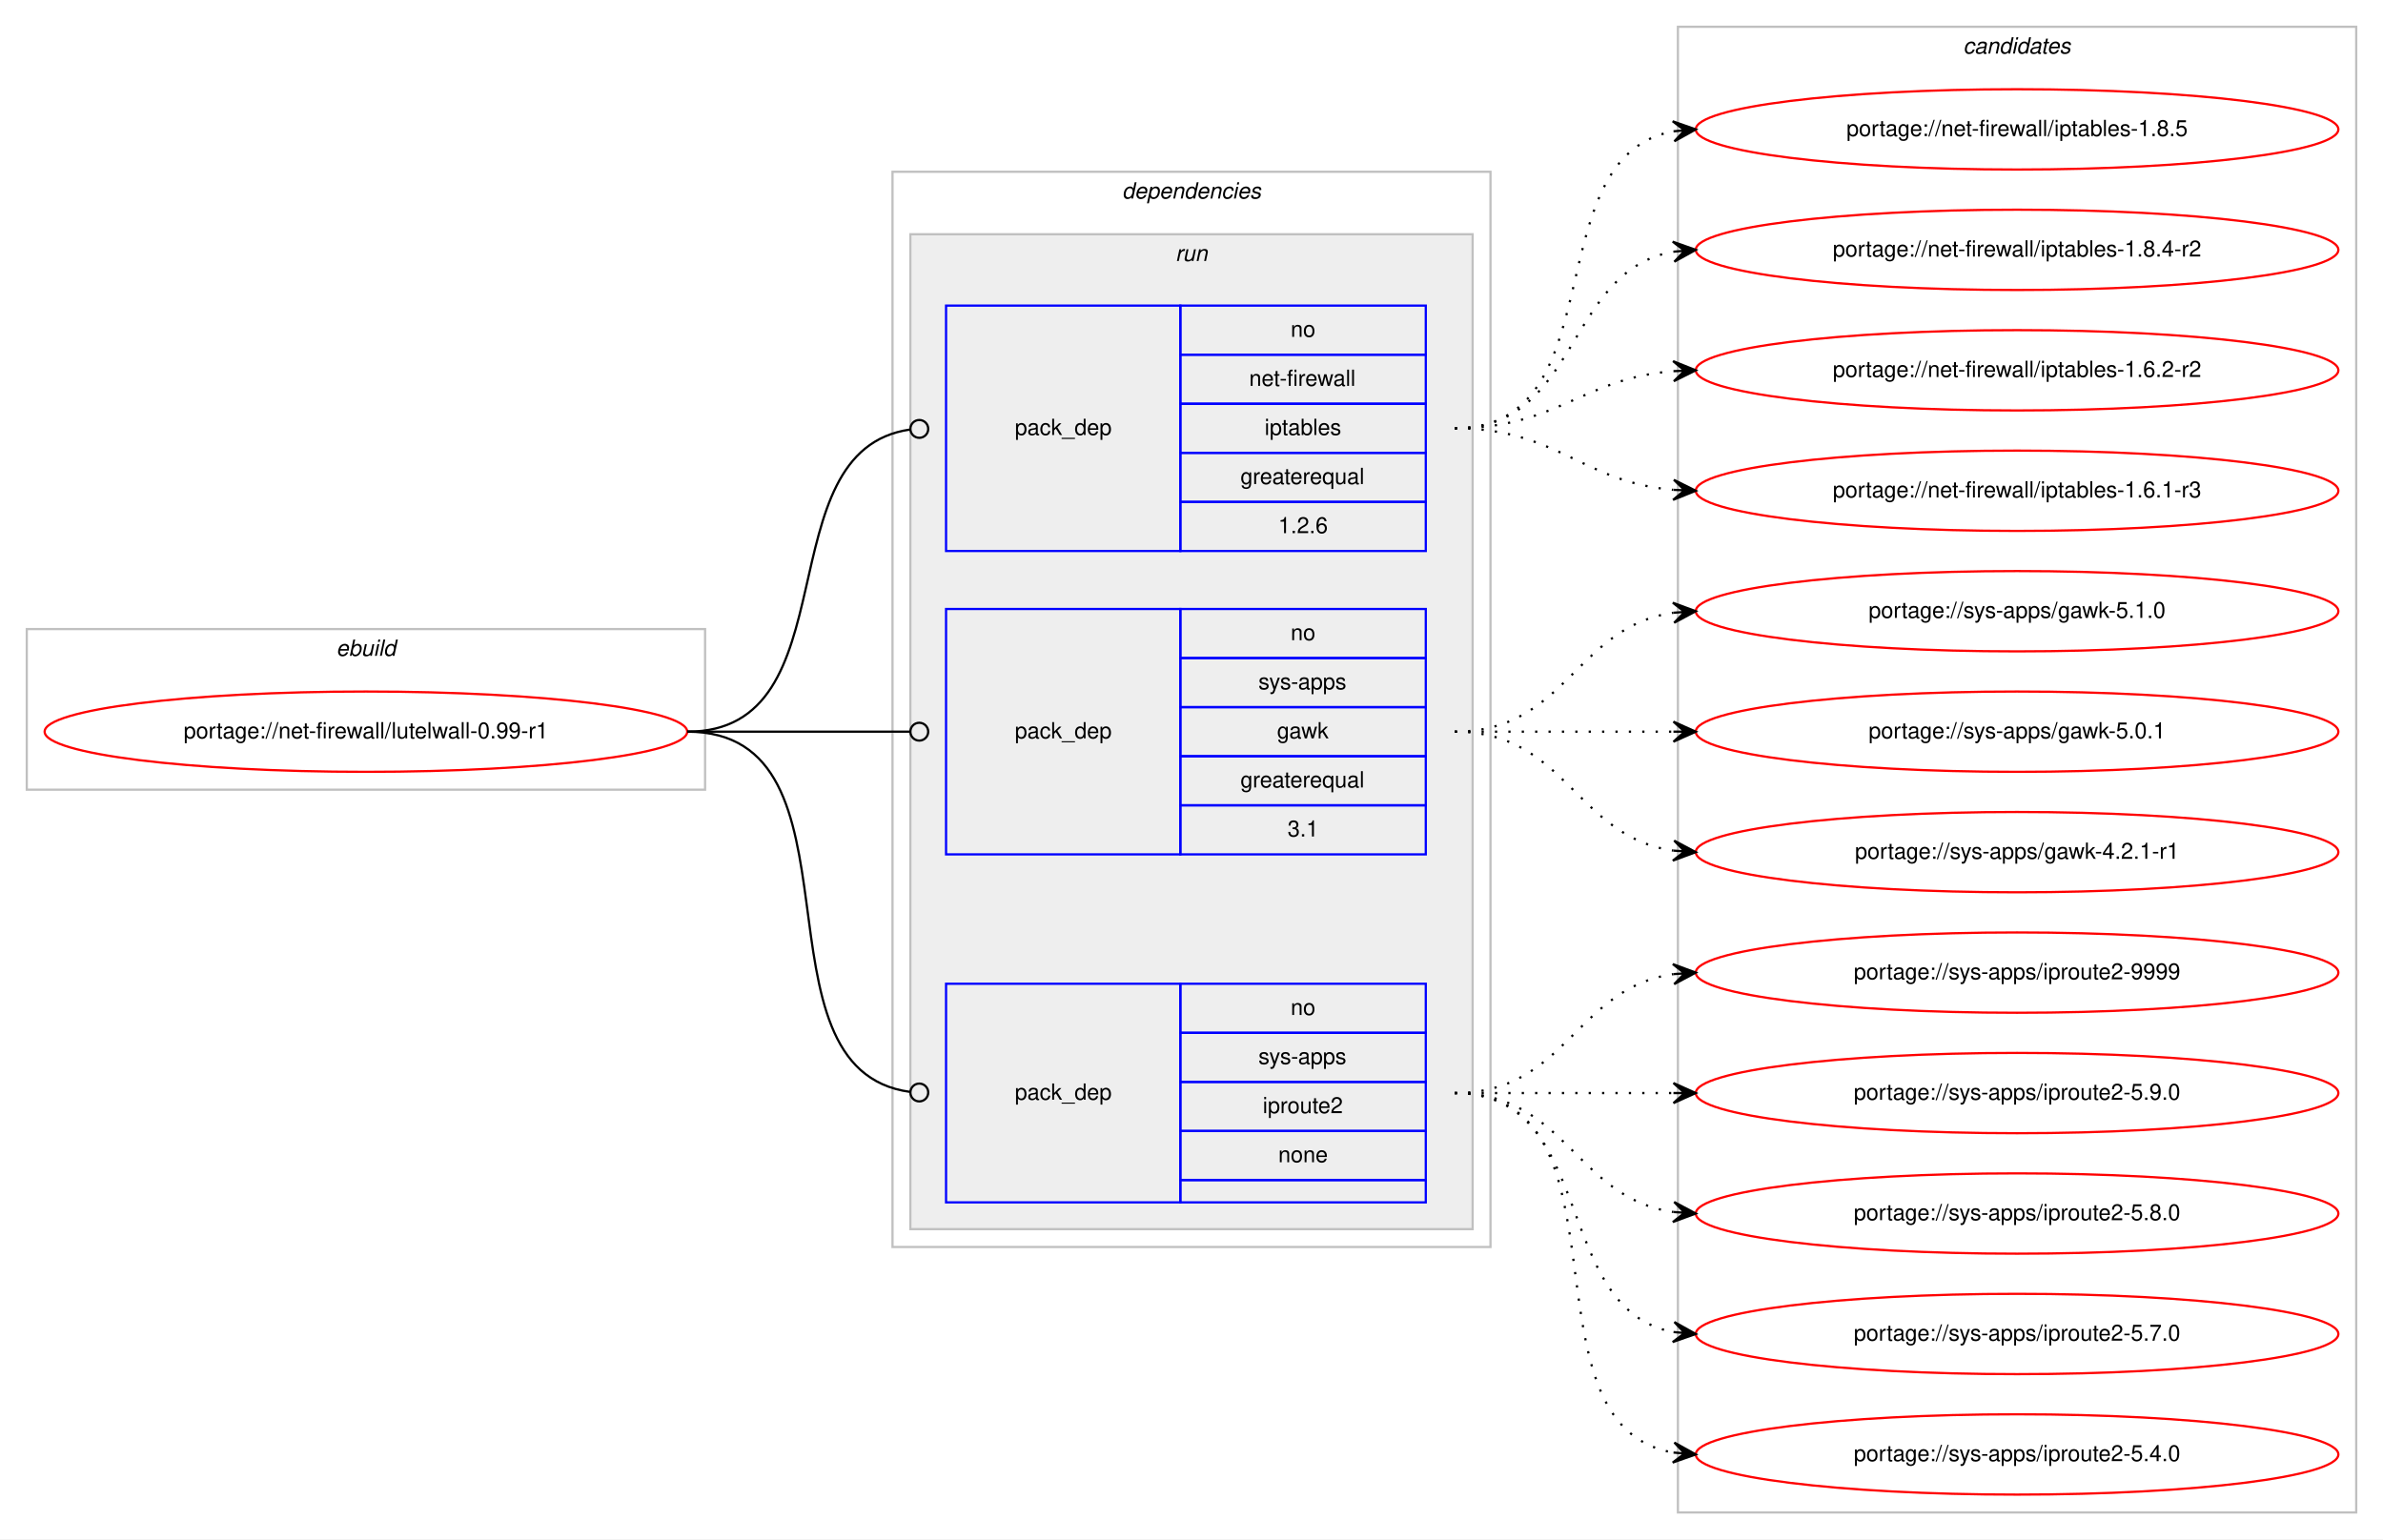
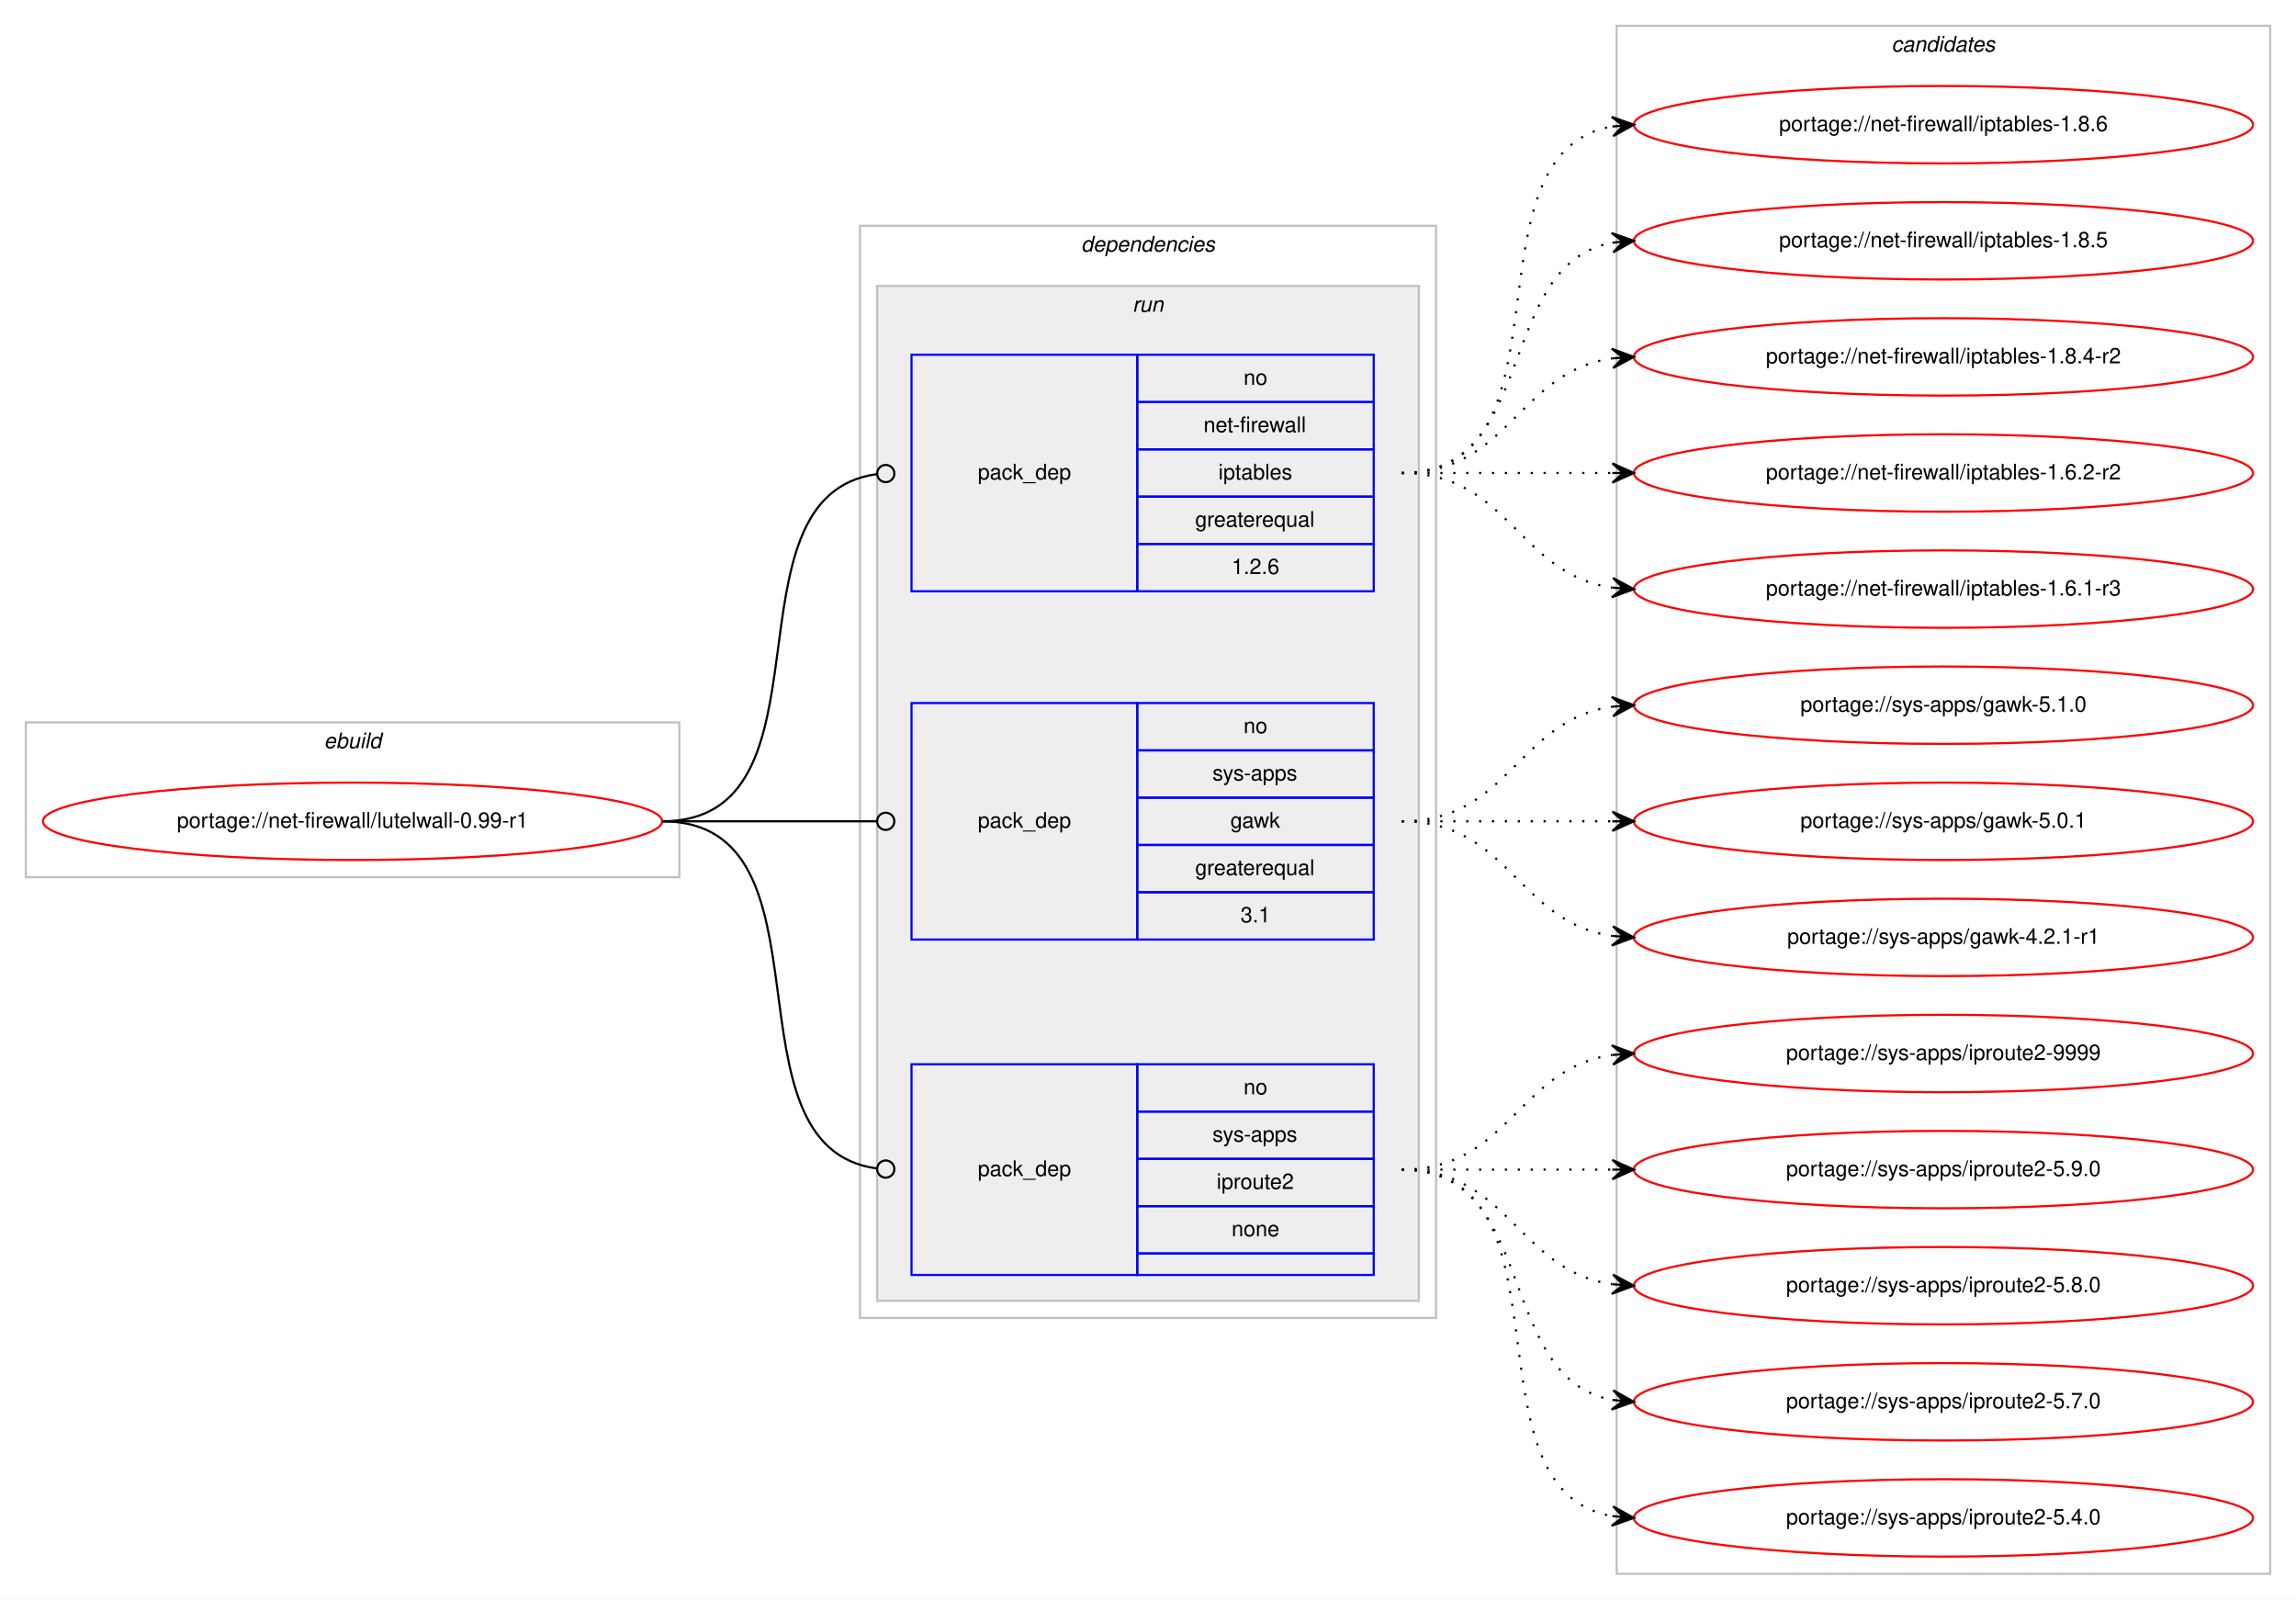
- <svg xmlns="http://www.w3.org/2000/svg" xmlns:xlink="http://www.w3.org/1999/xlink" width="1068pt" height="690pt" viewBox="0.00 0.00 1068.00 690.00">
-   <g id="graph0" class="graph" transform="scale(1 1) rotate(0) translate(4 686)">
-     <polygon fill="#ffffff" stroke="transparent" points="-4,4 -4,-686 1064,-686 1064,4 -4,4" />
+ <svg xmlns="http://www.w3.org/2000/svg" xmlns:xlink="http://www.w3.org/1999/xlink" width="1068pt" height="744pt" viewBox="0.00 0.00 1068.00 744.00">
+   <g id="graph0" class="graph" transform="scale(1 1) rotate(0) translate(4 740)">
+     <polygon fill="#ffffff" stroke="transparent" points="-4,4 -4,-740 1064,-740 1064,4 -4,4" />
    <g id="clust1" class="cluster">
      <polygon fill="none" stroke="#c0c0c0" points="8,-332 8,-404 312,-404 312,-332 8,-332" />
      <text text-anchor="start" x="146.663" y="-392" font-family="Helvetica,sans-Serif" font-style="italic" font-size="10.00" fill="#000000">ebuild</text>
    </g>
    <g id="clust2" class="cluster">
-       <polygon fill="none" stroke="#c0c0c0" points="396,-127 396,-609 664,-609 664,-127 396,-127" />
-       <text text-anchor="start" x="498.875" y="-597" font-family="Helvetica,sans-Serif" font-style="italic" font-size="10.00" fill="#000000">dependencies</text>
+       <polygon fill="none" stroke="#c0c0c0" points="396,-127 396,-635 664,-635 664,-127 396,-127" />
+       <text text-anchor="start" x="498.875" y="-623" font-family="Helvetica,sans-Serif" font-style="italic" font-size="10.00" fill="#000000">dependencies</text>
    </g>
    <g id="clust5" class="cluster">
-       <polygon fill="#eeeeee" stroke="#c0c0c0" points="404,-135 404,-581 656,-581 656,-135 404,-135" />
-       <text text-anchor="start" x="522.777" y="-569" font-family="Helvetica,sans-Serif" font-style="italic" font-size="10.00" fill="#000000">run</text>
+       <polygon fill="#eeeeee" stroke="#c0c0c0" points="404,-135 404,-607 656,-607 656,-135 404,-135" />
+       <text text-anchor="start" x="522.777" y="-595" font-family="Helvetica,sans-Serif" font-style="italic" font-size="10.00" fill="#000000">run</text>
    </g>
    <g id="clust9" class="cluster">
-       <polygon fill="none" stroke="#c0c0c0" points="748,-8 748,-674 1052,-674 1052,-8 748,-8" />
-       <text text-anchor="start" x="875.824" y="-662" font-family="Helvetica,sans-Serif" font-style="italic" font-size="10.00" fill="#000000">candidates</text>
+       <polygon fill="none" stroke="#c0c0c0" points="748,-8 748,-728 1052,-728 1052,-8 748,-8" />
+       <text text-anchor="start" x="875.824" y="-716" font-family="Helvetica,sans-Serif" font-style="italic" font-size="10.00" fill="#000000">candidates</text>
    </g>
    <g id="node1" class="node">
      <g id="a_node1">
        <a xlink:href="../net-firewall/lutelwall-0.99-r1.svg" xlink:title="portage://net-firewall/lutelwall-0.99-r1">
          <ellipse fill="none" stroke="#ff0000" cx="160" cy="-358" rx="144" ry="18" />
          <text text-anchor="middle" x="160" y="-355" font-family="Helvetica,sans-Serif" font-size="10.00" fill="#000000">portage://net-firewall/lutelwall-0.99-r1</text>
        </a>
      </g>
    </g>
    <g id="node2" class="node">
-       <polygon fill="none" stroke="#0000ff" points="420,-439 420,-549 525,-549 525,-439 420,-439" />
-       <text text-anchor="start" x="450.823" y="-491" font-family="Helvetica,sans-Serif" font-size="10.00" fill="#000000">pack_dep</text>
-       <polygon fill="none" stroke="#0000ff" points="525,-527 525,-549 635,-549 635,-527 525,-527" />
-       <text text-anchor="start" x="574.441" y="-535" font-family="Helvetica,sans-Serif" font-size="10.00" fill="#000000">no</text>
-       <polygon fill="none" stroke="#0000ff" points="525,-505 525,-527 635,-527 635,-505 525,-505" />
-       <text text-anchor="start" x="555.836" y="-513" font-family="Helvetica,sans-Serif" font-size="10.00" fill="#000000">net-firewall</text>
-       <polygon fill="none" stroke="#0000ff" points="525,-483 525,-505 635,-505 635,-483 525,-483" />
-       <text text-anchor="start" x="562.774" y="-491" font-family="Helvetica,sans-Serif" font-size="10.00" fill="#000000">iptables</text>
-       <polygon fill="none" stroke="#0000ff" points="525,-461 525,-483 635,-483 635,-461 525,-461" />
-       <text text-anchor="start" x="551.936" y="-469" font-family="Helvetica,sans-Serif" font-size="10.00" fill="#000000">greaterequal</text>
-       <polygon fill="none" stroke="#0000ff" points="525,-439 525,-461 635,-461 635,-439 525,-439" />
-       <text text-anchor="start" x="568.883" y="-447" font-family="Helvetica,sans-Serif" font-size="10.00" fill="#000000">1.2.6</text>
+       <polygon fill="none" stroke="#0000ff" points="420,-465 420,-575 525,-575 525,-465 420,-465" />
+       <text text-anchor="start" x="450.823" y="-517" font-family="Helvetica,sans-Serif" font-size="10.00" fill="#000000">pack_dep</text>
+       <polygon fill="none" stroke="#0000ff" points="525,-553 525,-575 635,-575 635,-553 525,-553" />
+       <text text-anchor="start" x="574.441" y="-561" font-family="Helvetica,sans-Serif" font-size="10.00" fill="#000000">no</text>
+       <polygon fill="none" stroke="#0000ff" points="525,-531 525,-553 635,-553 635,-531 525,-531" />
+       <text text-anchor="start" x="555.836" y="-539" font-family="Helvetica,sans-Serif" font-size="10.00" fill="#000000">net-firewall</text>
+       <polygon fill="none" stroke="#0000ff" points="525,-509 525,-531 635,-531 635,-509 525,-509" />
+       <text text-anchor="start" x="562.774" y="-517" font-family="Helvetica,sans-Serif" font-size="10.00" fill="#000000">iptables</text>
+       <polygon fill="none" stroke="#0000ff" points="525,-487 525,-509 635,-509 635,-487 525,-487" />
+       <text text-anchor="start" x="551.936" y="-495" font-family="Helvetica,sans-Serif" font-size="10.00" fill="#000000">greaterequal</text>
+       <polygon fill="none" stroke="#0000ff" points="525,-465 525,-487 635,-487 635,-465 525,-465" />
+       <text text-anchor="start" x="568.883" y="-473" font-family="Helvetica,sans-Serif" font-size="10.00" fill="#000000">1.2.6</text>
    </g>
    <g id="edge1" class="edge">
-       <path fill="none" stroke="#000000" d="M304,-358C378.321,-358 338.086,-484.094 403.905,-493.452" />
-       <ellipse fill="none" stroke="#000000" cx="408.009" cy="-493.73" rx="4" ry="4" />
+       <path fill="none" stroke="#000000" d="M304,-358C387.66,-358 329.62,-509.421 403.871,-519.476" />
+       <ellipse fill="none" stroke="#000000" cx="408.008" cy="-519.743" rx="4" ry="4" />
    </g>
    <g id="node3" class="node">
      <polygon fill="none" stroke="#0000ff" points="420,-303 420,-413 525,-413 525,-303 420,-303" />
      <text text-anchor="start" x="450.823" y="-355" font-family="Helvetica,sans-Serif" font-size="10.00" fill="#000000">pack_dep</text>
      <polygon fill="none" stroke="#0000ff" points="525,-391 525,-413 635,-413 635,-391 525,-391" />
      <text text-anchor="start" x="574.441" y="-399" font-family="Helvetica,sans-Serif" font-size="10.00" fill="#000000">no</text>
      <polygon fill="none" stroke="#0000ff" points="525,-369 525,-391 635,-391 635,-369 525,-369" />
      <text text-anchor="start" x="559.997" y="-377" font-family="Helvetica,sans-Serif" font-size="10.00" fill="#000000">sys-apps</text>
      <polygon fill="none" stroke="#0000ff" points="525,-347 525,-369 635,-369 635,-347 525,-347" />
      <text text-anchor="start" x="568.332" y="-355" font-family="Helvetica,sans-Serif" font-size="10.00" fill="#000000">gawk</text>
      <polygon fill="none" stroke="#0000ff" points="525,-325 525,-347 635,-347 635,-325 525,-325" />
      <text text-anchor="start" x="551.936" y="-333" font-family="Helvetica,sans-Serif" font-size="10.00" fill="#000000">greaterequal</text>
      <polygon fill="none" stroke="#0000ff" points="525,-303 525,-325 635,-325 635,-303 525,-303" />
      <text text-anchor="start" x="573.052" y="-311" font-family="Helvetica,sans-Serif" font-size="10.00" fill="#000000">3.1</text>
    </g>
    <g id="edge2" class="edge">
      <path fill="none" stroke="#000000" d="M304,-358C349.188,-358 362.47,-358 403.919,-358" />
      <ellipse fill="none" stroke="#000000" cx="408" cy="-358" rx="4" ry="4" />
    </g>
    <g id="node4" class="node">
      <polygon fill="none" stroke="#0000ff" points="420,-147 420,-245 525,-245 525,-147 420,-147" />
      <text text-anchor="start" x="450.823" y="-193" font-family="Helvetica,sans-Serif" font-size="10.00" fill="#000000">pack_dep</text>
      <polygon fill="none" stroke="#0000ff" points="525,-223 525,-245 635,-245 635,-223 525,-223" />
      <text text-anchor="start" x="574.441" y="-231" font-family="Helvetica,sans-Serif" font-size="10.00" fill="#000000">no</text>
      <polygon fill="none" stroke="#0000ff" points="525,-201 525,-223 635,-223 635,-201 525,-201" />
      <text text-anchor="start" x="559.997" y="-209" font-family="Helvetica,sans-Serif" font-size="10.00" fill="#000000">sys-apps</text>
      <polygon fill="none" stroke="#0000ff" points="525,-179 525,-201 635,-201 635,-179 525,-179" />
      <text text-anchor="start" x="561.939" y="-187" font-family="Helvetica,sans-Serif" font-size="10.00" fill="#000000">iproute2</text>
      <polygon fill="none" stroke="#0000ff" points="525,-157 525,-179 635,-179 635,-157 525,-157" />
      <text text-anchor="start" x="568.882" y="-165" font-family="Helvetica,sans-Serif" font-size="10.00" fill="#000000">none</text>
      <polygon fill="none" stroke="#0000ff" points="525,-147 525,-157 635,-157 635,-147 525,-147" />
    </g>
    <g id="edge3" class="edge">
      <path fill="none" stroke="#000000" d="M304,-358C387.66,-358 329.62,-206.579 403.871,-196.524" />
      <ellipse fill="none" stroke="#000000" cx="408.008" cy="-196.257" rx="4" ry="4" />
    </g>
    <g id="node5" class="node">
      <g id="a_node5">
+         <a xlink:href="../net-firewall/iptables-1.8.6.svg" xlink:title="portage://net-firewall/iptables-1.8.6">
+           <ellipse fill="none" stroke="#ff0000" cx="900" cy="-682" rx="144" ry="18" />
+           <text text-anchor="middle" x="900" y="-679" font-family="Helvetica,sans-Serif" font-size="10.00" fill="#000000">portage://net-firewall/iptables-1.8.6</text>
+         </a>
+       </g>
+     </g>
+     <g id="edge4" class="edge">
+       <path fill="none" stroke="#000000" stroke-dasharray="1,5" d="M648,-520C730.815,-520 674.779,-668.377 745.661,-681.128" />
+       <polygon fill="#000000" stroke="#000000" points="756,-682 745.657,-685.644 751.018,-681.58 746.035,-681.16 746.035,-681.16 746.035,-681.16 751.018,-681.58 746.413,-676.676 756,-682 756,-682" />
+     </g>
+     <g id="node6" class="node">
+       <g id="a_node6">
        <a xlink:href="../net-firewall/iptables-1.8.5.svg" xlink:title="portage://net-firewall/iptables-1.8.5">
          <ellipse fill="none" stroke="#ff0000" cx="900" cy="-628" rx="144" ry="18" />
          <text text-anchor="middle" x="900" y="-625" font-family="Helvetica,sans-Serif" font-size="10.00" fill="#000000">portage://net-firewall/iptables-1.8.5</text>
        </a>
      </g>
    </g>
-     <g id="edge4" class="edge">
-       <path fill="none" stroke="#000000" stroke-dasharray="1,5" d="M648,-494C720.905,-494 683.459,-615.732 746.019,-627.144" />
-       <polygon fill="#000000" stroke="#000000" points="756,-628 745.652,-631.629 751.018,-627.573 746.037,-627.146 746.037,-627.146 746.037,-627.146 751.018,-627.573 746.421,-622.662 756,-628 756,-628" />
-     </g>
-     <g id="node6" class="node">
-       <g id="a_node6">
+     <g id="edge5" class="edge">
+       <path fill="none" stroke="#000000" stroke-dasharray="1,5" d="M648,-520C712.303,-520 690.78,-616.91 746.031,-627.131" />
+       <polygon fill="#000000" stroke="#000000" points="756,-628 745.647,-631.614 751.019,-627.566 746.038,-627.131 746.038,-627.131 746.038,-627.131 751.019,-627.566 746.429,-622.648 756,-628 756,-628" />
+     </g>
+     <g id="node7" class="node">
+       <g id="a_node7">
        <a xlink:href="../net-firewall/iptables-1.8.4-r2.svg" xlink:title="portage://net-firewall/iptables-1.8.4-r2">
          <ellipse fill="none" stroke="#ff0000" cx="900" cy="-574" rx="144" ry="18" />
          <text text-anchor="middle" x="900" y="-571" font-family="Helvetica,sans-Serif" font-size="10.00" fill="#000000">portage://net-firewall/iptables-1.8.4-r2</text>
        </a>
      </g>
    </g>
-     <g id="edge5" class="edge">
-       <path fill="none" stroke="#000000" stroke-dasharray="1,5" d="M648,-494C704.118,-494 697.393,-564.606 745.901,-573.156" />
-       <polygon fill="#000000" stroke="#000000" points="756,-574 745.66,-577.651 751.017,-573.583 746.035,-573.167 746.035,-573.167 746.035,-573.167 751.017,-573.583 746.41,-568.682 756,-574 756,-574" />
-     </g>
-     <g id="node7" class="node">
-       <g id="a_node7">
+     <g id="edge6" class="edge">
+       <path fill="none" stroke="#000000" stroke-dasharray="1,5" d="M648,-520C698.102,-520 702.012,-567.066 745.979,-573.317" />
+       <polygon fill="#000000" stroke="#000000" points="756,-574 745.717,-577.81 751.012,-573.66 746.023,-573.32 746.023,-573.32 746.023,-573.32 751.012,-573.66 746.329,-568.831 756,-574 756,-574" />
+     </g>
+     <g id="node8" class="node">
+       <g id="a_node8">
        <a xlink:href="../net-firewall/iptables-1.6.2-r2.svg" xlink:title="portage://net-firewall/iptables-1.6.2-r2">
          <ellipse fill="none" stroke="#ff0000" cx="900" cy="-520" rx="144" ry="18" />
          <text text-anchor="middle" x="900" y="-517" font-family="Helvetica,sans-Serif" font-size="10.00" fill="#000000">portage://net-firewall/iptables-1.6.2-r2</text>
        </a>
      </g>
    </g>
-     <g id="edge6" class="edge">
-       <path fill="none" stroke="#000000" stroke-dasharray="1,5" d="M648,-494C693.803,-494 705.081,-516.378 745.895,-519.612" />
-       <polygon fill="#000000" stroke="#000000" points="756,-520 745.835,-524.113 751.004,-519.808 746.007,-519.616 746.007,-519.616 746.007,-519.616 751.004,-519.808 746.18,-515.12 756,-520 756,-520" />
-     </g>
-     <g id="node8" class="node">
-       <g id="a_node8">
+     <g id="edge7" class="edge">
+       <path fill="none" stroke="#000000" stroke-dasharray="1,5" d="M648,-520C692.438,-520 706.02,-520 745.878,-520" />
+       <polygon fill="#000000" stroke="#000000" points="756,-520 746,-524.5 751,-520 746,-520 746,-520 746,-520 751,-520 746,-515.5 756,-520 756,-520" />
+     </g>
+     <g id="node9" class="node">
+       <g id="a_node9">
        <a xlink:href="../net-firewall/iptables-1.6.1-r3.svg" xlink:title="portage://net-firewall/iptables-1.6.1-r3">
          <ellipse fill="none" stroke="#ff0000" cx="900" cy="-466" rx="144" ry="18" />
          <text text-anchor="middle" x="900" y="-463" font-family="Helvetica,sans-Serif" font-size="10.00" fill="#000000">portage://net-firewall/iptables-1.6.1-r3</text>
        </a>
      </g>
    </g>
-     <g id="edge7" class="edge">
-       <path fill="none" stroke="#000000" stroke-dasharray="1,5" d="M648,-494C694.004,-494 704.924,-469.901 745.857,-466.418" />
-       <polygon fill="#000000" stroke="#000000" points="756,-466 746.194,-470.908 751.004,-466.206 746.009,-466.411 746.009,-466.411 746.009,-466.411 751.004,-466.206 745.823,-461.915 756,-466 756,-466" />
-     </g>
-     <g id="node9" class="node">
-       <g id="a_node9">
+     <g id="edge8" class="edge">
+       <path fill="none" stroke="#000000" stroke-dasharray="1,5" d="M648,-520C698.102,-520 702.012,-472.934 745.979,-466.683" />
+       <polygon fill="#000000" stroke="#000000" points="756,-466 746.329,-471.169 751.012,-466.34 746.023,-466.68 746.023,-466.68 746.023,-466.68 751.012,-466.34 745.717,-462.19 756,-466 756,-466" />
+     </g>
+     <g id="node10" class="node">
+       <g id="a_node10">
        <a xlink:href="../sys-apps/gawk-5.1.0.svg" xlink:title="portage://sys-apps/gawk-5.1.0">
          <ellipse fill="none" stroke="#ff0000" cx="900" cy="-412" rx="144" ry="18" />
          <text text-anchor="middle" x="900" y="-409" font-family="Helvetica,sans-Serif" font-size="10.00" fill="#000000">portage://sys-apps/gawk-5.1.0</text>
        </a>
      </g>
    </g>
-     <g id="edge8" class="edge">
+     <g id="edge9" class="edge">
      <path fill="none" stroke="#000000" stroke-dasharray="1,5" d="M648,-358C698.102,-358 702.012,-405.066 745.979,-411.317" />
      <polygon fill="#000000" stroke="#000000" points="756,-412 745.717,-415.81 751.012,-411.66 746.023,-411.32 746.023,-411.32 746.023,-411.32 751.012,-411.66 746.329,-406.831 756,-412 756,-412" />
    </g>
-     <g id="node10" class="node">
-       <g id="a_node10">
+     <g id="node11" class="node">
+       <g id="a_node11">
        <a xlink:href="../sys-apps/gawk-5.0.1.svg" xlink:title="portage://sys-apps/gawk-5.0.1">
          <ellipse fill="none" stroke="#ff0000" cx="900" cy="-358" rx="144" ry="18" />
          <text text-anchor="middle" x="900" y="-355" font-family="Helvetica,sans-Serif" font-size="10.00" fill="#000000">portage://sys-apps/gawk-5.0.1</text>
        </a>
      </g>
    </g>
-     <g id="edge9" class="edge">
+     <g id="edge10" class="edge">
      <path fill="none" stroke="#000000" stroke-dasharray="1,5" d="M648,-358C692.438,-358 706.02,-358 745.878,-358" />
      <polygon fill="#000000" stroke="#000000" points="756,-358 746,-362.5 751,-358 746,-358 746,-358 746,-358 751,-358 746,-353.5 756,-358 756,-358" />
    </g>
-     <g id="node11" class="node">
-       <g id="a_node11">
+     <g id="node12" class="node">
+       <g id="a_node12">
        <a xlink:href="../sys-apps/gawk-4.2.1-r1.svg" xlink:title="portage://sys-apps/gawk-4.2.1-r1">
          <ellipse fill="none" stroke="#ff0000" cx="900" cy="-304" rx="144" ry="18" />
          <text text-anchor="middle" x="900" y="-301" font-family="Helvetica,sans-Serif" font-size="10.00" fill="#000000">portage://sys-apps/gawk-4.2.1-r1</text>
        </a>
      </g>
    </g>
-     <g id="edge10" class="edge">
+     <g id="edge11" class="edge">
      <path fill="none" stroke="#000000" stroke-dasharray="1,5" d="M648,-358C698.102,-358 702.012,-310.934 745.979,-304.683" />
      <polygon fill="#000000" stroke="#000000" points="756,-304 746.329,-309.169 751.012,-304.34 746.023,-304.68 746.023,-304.68 746.023,-304.68 751.012,-304.34 745.717,-300.19 756,-304 756,-304" />
    </g>
-     <g id="node12" class="node">
-       <g id="a_node12">
+     <g id="node13" class="node">
+       <g id="a_node13">
        <a xlink:href="../sys-apps/iproute2-9999.svg" xlink:title="portage://sys-apps/iproute2-9999">
          <ellipse fill="none" stroke="#ff0000" cx="900" cy="-250" rx="144" ry="18" />
          <text text-anchor="middle" x="900" y="-247" font-family="Helvetica,sans-Serif" font-size="10.00" fill="#000000">portage://sys-apps/iproute2-9999</text>
        </a>
      </g>
    </g>
-     <g id="edge11" class="edge">
+     <g id="edge12" class="edge">
      <path fill="none" stroke="#000000" stroke-dasharray="1,5" d="M648,-196C698.102,-196 702.012,-243.066 745.979,-249.317" />
      <polygon fill="#000000" stroke="#000000" points="756,-250 745.717,-253.81 751.012,-249.66 746.023,-249.32 746.023,-249.32 746.023,-249.32 751.012,-249.66 746.329,-244.831 756,-250 756,-250" />
    </g>
-     <g id="node13" class="node">
-       <g id="a_node13">
+     <g id="node14" class="node">
+       <g id="a_node14">
        <a xlink:href="../sys-apps/iproute2-5.9.0.svg" xlink:title="portage://sys-apps/iproute2-5.9.0">
          <ellipse fill="none" stroke="#ff0000" cx="900" cy="-196" rx="144" ry="18" />
          <text text-anchor="middle" x="900" y="-193" font-family="Helvetica,sans-Serif" font-size="10.00" fill="#000000">portage://sys-apps/iproute2-5.9.0</text>
        </a>
      </g>
    </g>
-     <g id="edge12" class="edge">
+     <g id="edge13" class="edge">
      <path fill="none" stroke="#000000" stroke-dasharray="1,5" d="M648,-196C692.438,-196 706.02,-196 745.878,-196" />
      <polygon fill="#000000" stroke="#000000" points="756,-196 746,-200.5 751,-196 746,-196 746,-196 746,-196 751,-196 746,-191.5 756,-196 756,-196" />
    </g>
-     <g id="node14" class="node">
-       <g id="a_node14">
+     <g id="node15" class="node">
+       <g id="a_node15">
        <a xlink:href="../sys-apps/iproute2-5.8.0.svg" xlink:title="portage://sys-apps/iproute2-5.8.0">
          <ellipse fill="none" stroke="#ff0000" cx="900" cy="-142" rx="144" ry="18" />
          <text text-anchor="middle" x="900" y="-139" font-family="Helvetica,sans-Serif" font-size="10.00" fill="#000000">portage://sys-apps/iproute2-5.8.0</text>
        </a>
      </g>
    </g>
-     <g id="edge13" class="edge">
+     <g id="edge14" class="edge">
      <path fill="none" stroke="#000000" stroke-dasharray="1,5" d="M648,-196C698.102,-196 702.012,-148.934 745.979,-142.683" />
      <polygon fill="#000000" stroke="#000000" points="756,-142 746.329,-147.169 751.012,-142.34 746.023,-142.68 746.023,-142.68 746.023,-142.68 751.012,-142.34 745.717,-138.19 756,-142 756,-142" />
    </g>
-     <g id="node15" class="node">
-       <g id="a_node15">
+     <g id="node16" class="node">
+       <g id="a_node16">
        <a xlink:href="../sys-apps/iproute2-5.7.0.svg" xlink:title="portage://sys-apps/iproute2-5.7.0">
          <ellipse fill="none" stroke="#ff0000" cx="900" cy="-88" rx="144" ry="18" />
          <text text-anchor="middle" x="900" y="-85" font-family="Helvetica,sans-Serif" font-size="10.00" fill="#000000">portage://sys-apps/iproute2-5.7.0</text>
        </a>
      </g>
    </g>
-     <g id="edge14" class="edge">
+     <g id="edge15" class="edge">
      <path fill="none" stroke="#000000" stroke-dasharray="1,5" d="M648,-196C712.303,-196 690.78,-99.09 746.031,-88.869" />
      <polygon fill="#000000" stroke="#000000" points="756,-88 746.429,-93.352 751.019,-88.434 746.038,-88.869 746.038,-88.869 746.038,-88.869 751.019,-88.434 745.647,-84.386 756,-88 756,-88" />
    </g>
-     <g id="node16" class="node">
-       <g id="a_node16">
+     <g id="node17" class="node">
+       <g id="a_node17">
        <a xlink:href="../sys-apps/iproute2-5.4.0.svg" xlink:title="portage://sys-apps/iproute2-5.4.0">
          <ellipse fill="none" stroke="#ff0000" cx="900" cy="-34" rx="144" ry="18" />
          <text text-anchor="middle" x="900" y="-31" font-family="Helvetica,sans-Serif" font-size="10.00" fill="#000000">portage://sys-apps/iproute2-5.4.0</text>
        </a>
      </g>
    </g>
-     <g id="edge15" class="edge">
+     <g id="edge16" class="edge">
      <path fill="none" stroke="#000000" stroke-dasharray="1,5" d="M648,-196C730.815,-196 674.779,-47.623 745.661,-34.872" />
      <polygon fill="#000000" stroke="#000000" points="756,-34 746.413,-39.324 751.018,-34.42 746.035,-34.84 746.035,-34.84 746.035,-34.84 751.018,-34.42 745.657,-30.356 756,-34 756,-34" />
    </g>
  </g>
</svg>
